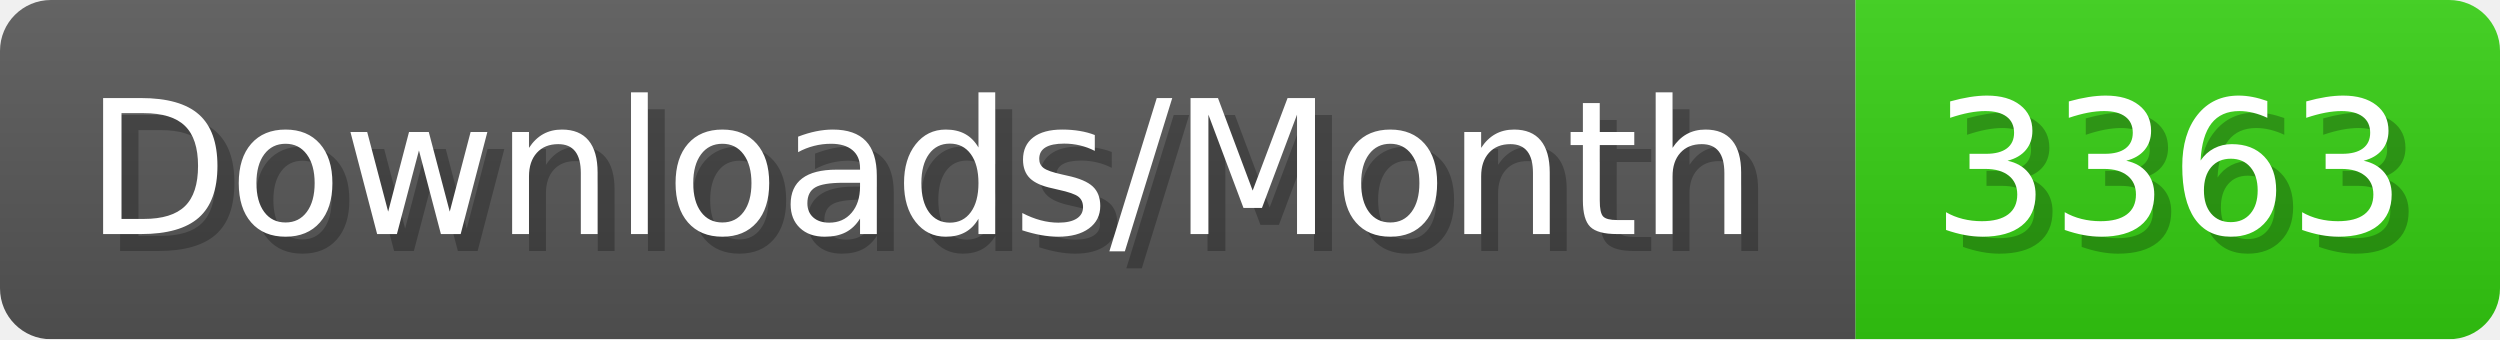
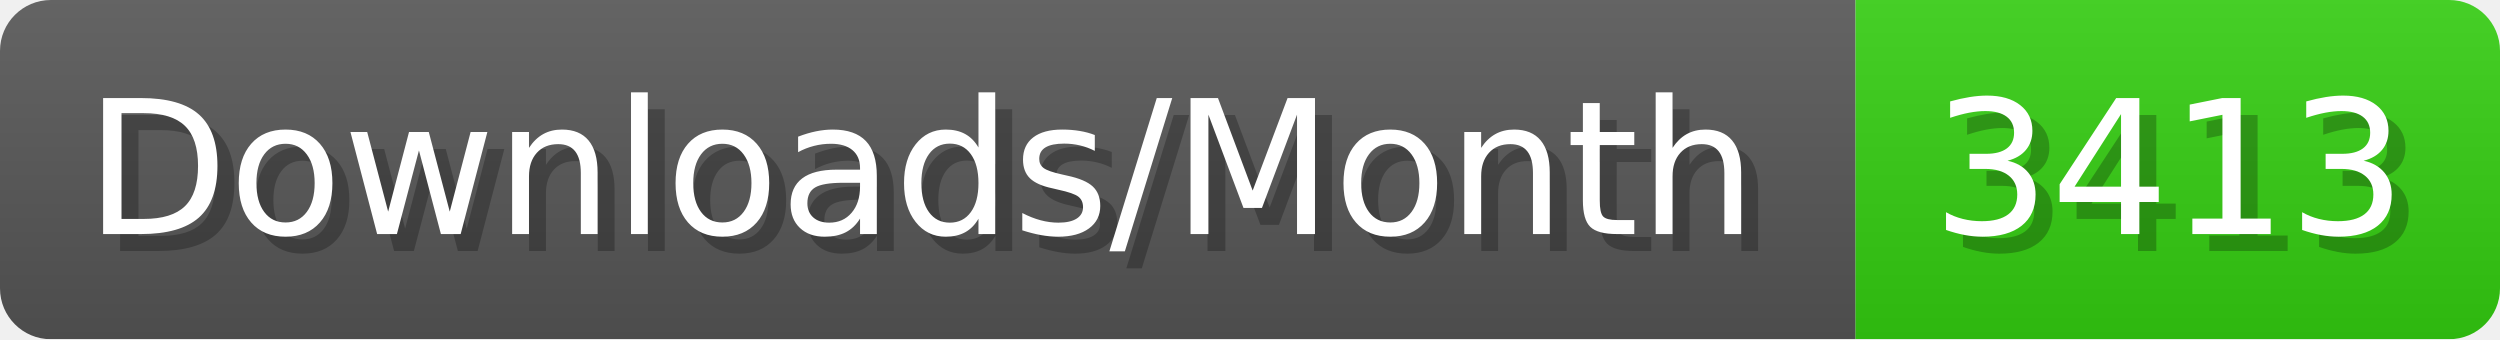
- <svg xmlns="http://www.w3.org/2000/svg" width="147.4" height="20" viewBox="0 0 1474 200" role="img" aria-label="Downloads/Month: 3363">
+ <svg xmlns="http://www.w3.org/2000/svg" width="147.4" height="20" viewBox="0 0 1474 200" role="img" aria-label="Downloads/Month: 3413">
  <linearGradient id="YlXUI" x2="0" y2="100%">
    <stop offset="0" stop-opacity=".1" stop-color="#EEE" />
    <stop offset="1" stop-opacity=".1" />
  </linearGradient>
  <mask id="JHhop">
    <rect width="1474" height="200" rx="30" fill="#FFF" />
  </mask>
  <g mask="url(#JHhop)">
    <rect width="1094" height="200" fill="#555" />
    <rect width="380" height="200" fill="#3C1" x="1094" />
    <rect width="1474" height="200" fill="url(#YlXUI)" />
  </g>
  <g aria-hidden="true" fill="#fff" text-anchor="start" font-family="Verdana,DejaVu Sans,sans-serif" font-size="110">
    <text x="60" y="148" textLength="994" fill="#000" opacity="0.25">Downloads/Month</text>
    <text x="50" y="138" textLength="994">Downloads/Month</text>
-     <text x="1149" y="148" textLength="280" fill="#000" opacity="0.25">3363</text>
-     <text x="1139" y="138" textLength="280">3363</text>
+     <text x="1149" y="148" textLength="280" fill="#000" opacity="0.25">3413</text>
+     <text x="1139" y="138" textLength="280">3413</text>
  </g>
</svg>
